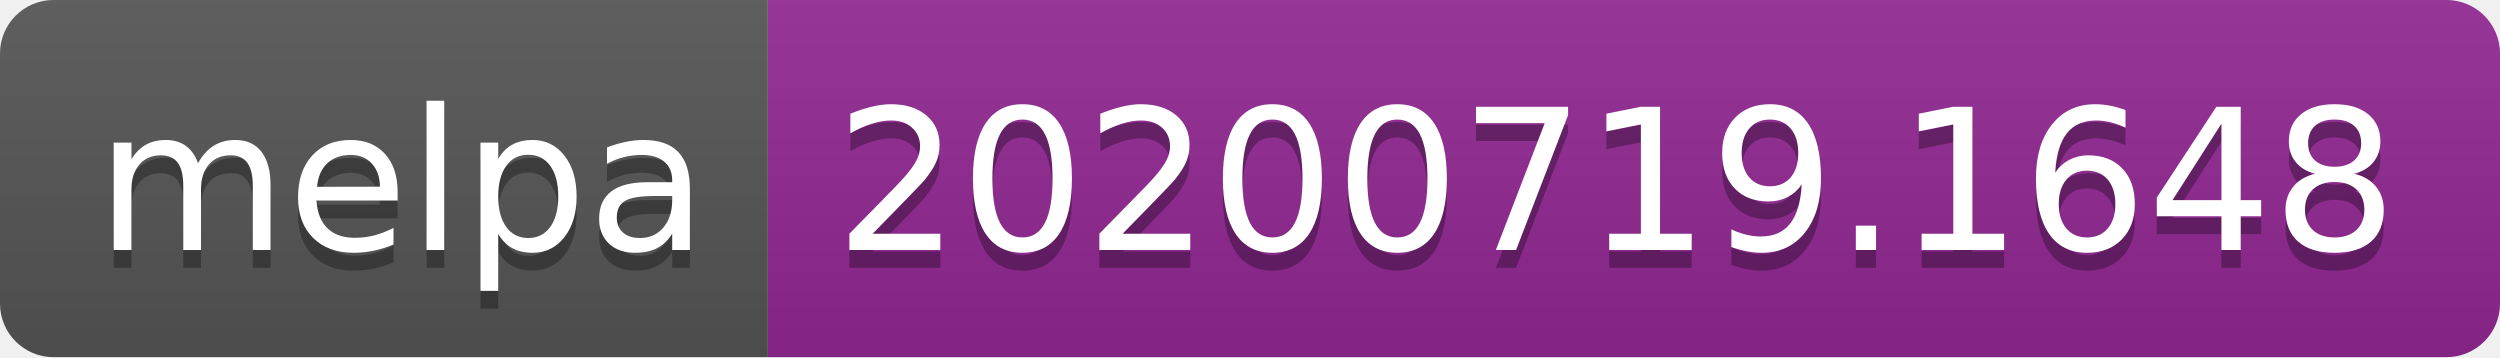
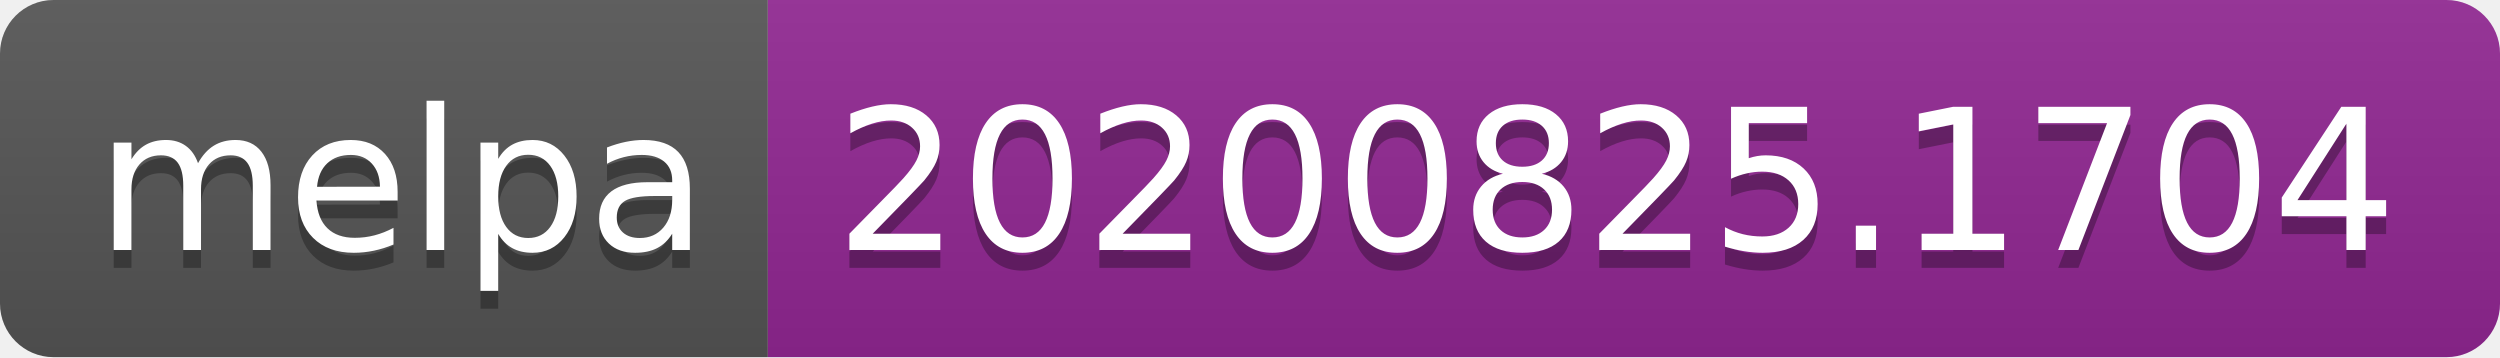
- <svg xmlns="http://www.w3.org/2000/svg" width="140" height="20" role="img" aria-label="melpa: 20200719.1648">
+ <svg xmlns="http://www.w3.org/2000/svg" width="140" height="20" role="img" aria-label="melpa: 20200825.1704">
  <linearGradient id="s" x2="0" y2="100%">
    <stop offset="0" stop-color="#bbb" stop-opacity=".1" />
    <stop offset="1" stop-opacity=".1" />
  </linearGradient>
  <clipPath id="r">
    <rect width="140" height="20" rx="3" fill="#fff" />
  </clipPath>
  <g clip-path="url(#r)">
    <rect width="43" height="20" fill="#555" />
    <rect x="43" width="97" height="20" fill="#922793" />
    <rect width="140" height="20" fill="url(#s)" />
  </g>
  <g fill="#fff" text-anchor="middle" font-family="Verdana,Geneva,DejaVu Sans,sans-serif" text-rendering="geometricPrecision" font-size="110">
    <text aria-hidden="true" x="225" y="150" fill="#010101" fill-opacity=".3" transform="scale(.1)" textLength="330">melpa</text>
    <text x="225" y="140" transform="scale(.1)" fill="#fff" textLength="330">melpa</text>
-     <text aria-hidden="true" x="905" y="150" fill="#010101" fill-opacity=".3" transform="scale(.1)" textLength="870">20200719.1648</text>
-     <text x="905" y="140" transform="scale(.1)" fill="#fff" textLength="870">20200719.1648</text>
+     <text aria-hidden="true" x="905" y="150" fill="#010101" fill-opacity=".3" transform="scale(.1)" textLength="870">20200825.1704</text>
+     <text x="905" y="140" transform="scale(.1)" fill="#fff" textLength="870">20200825.1704</text>
  </g>
</svg>
